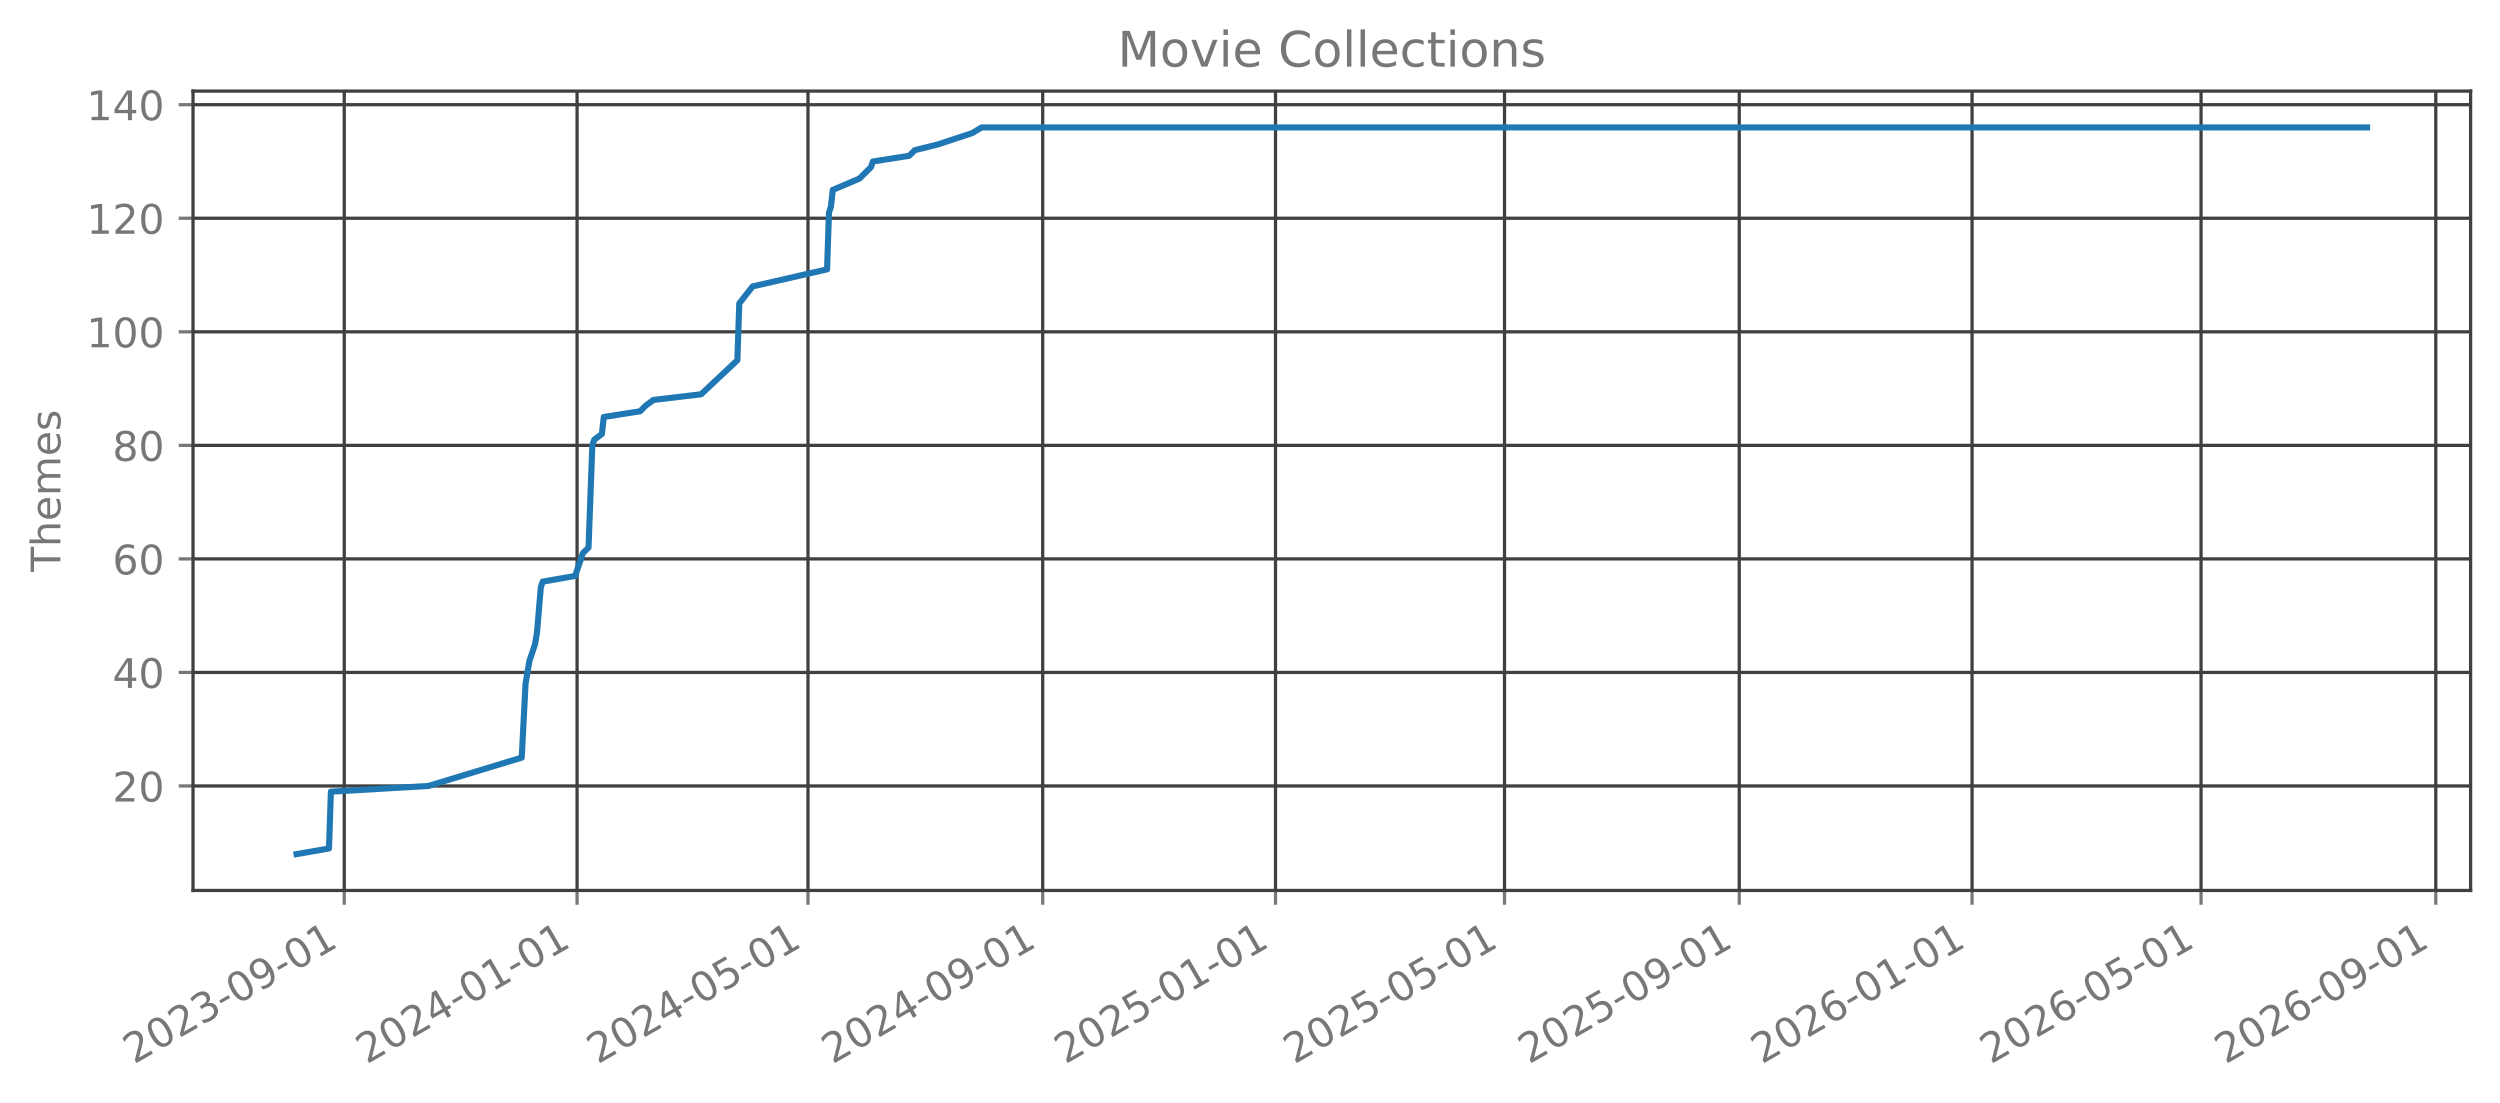
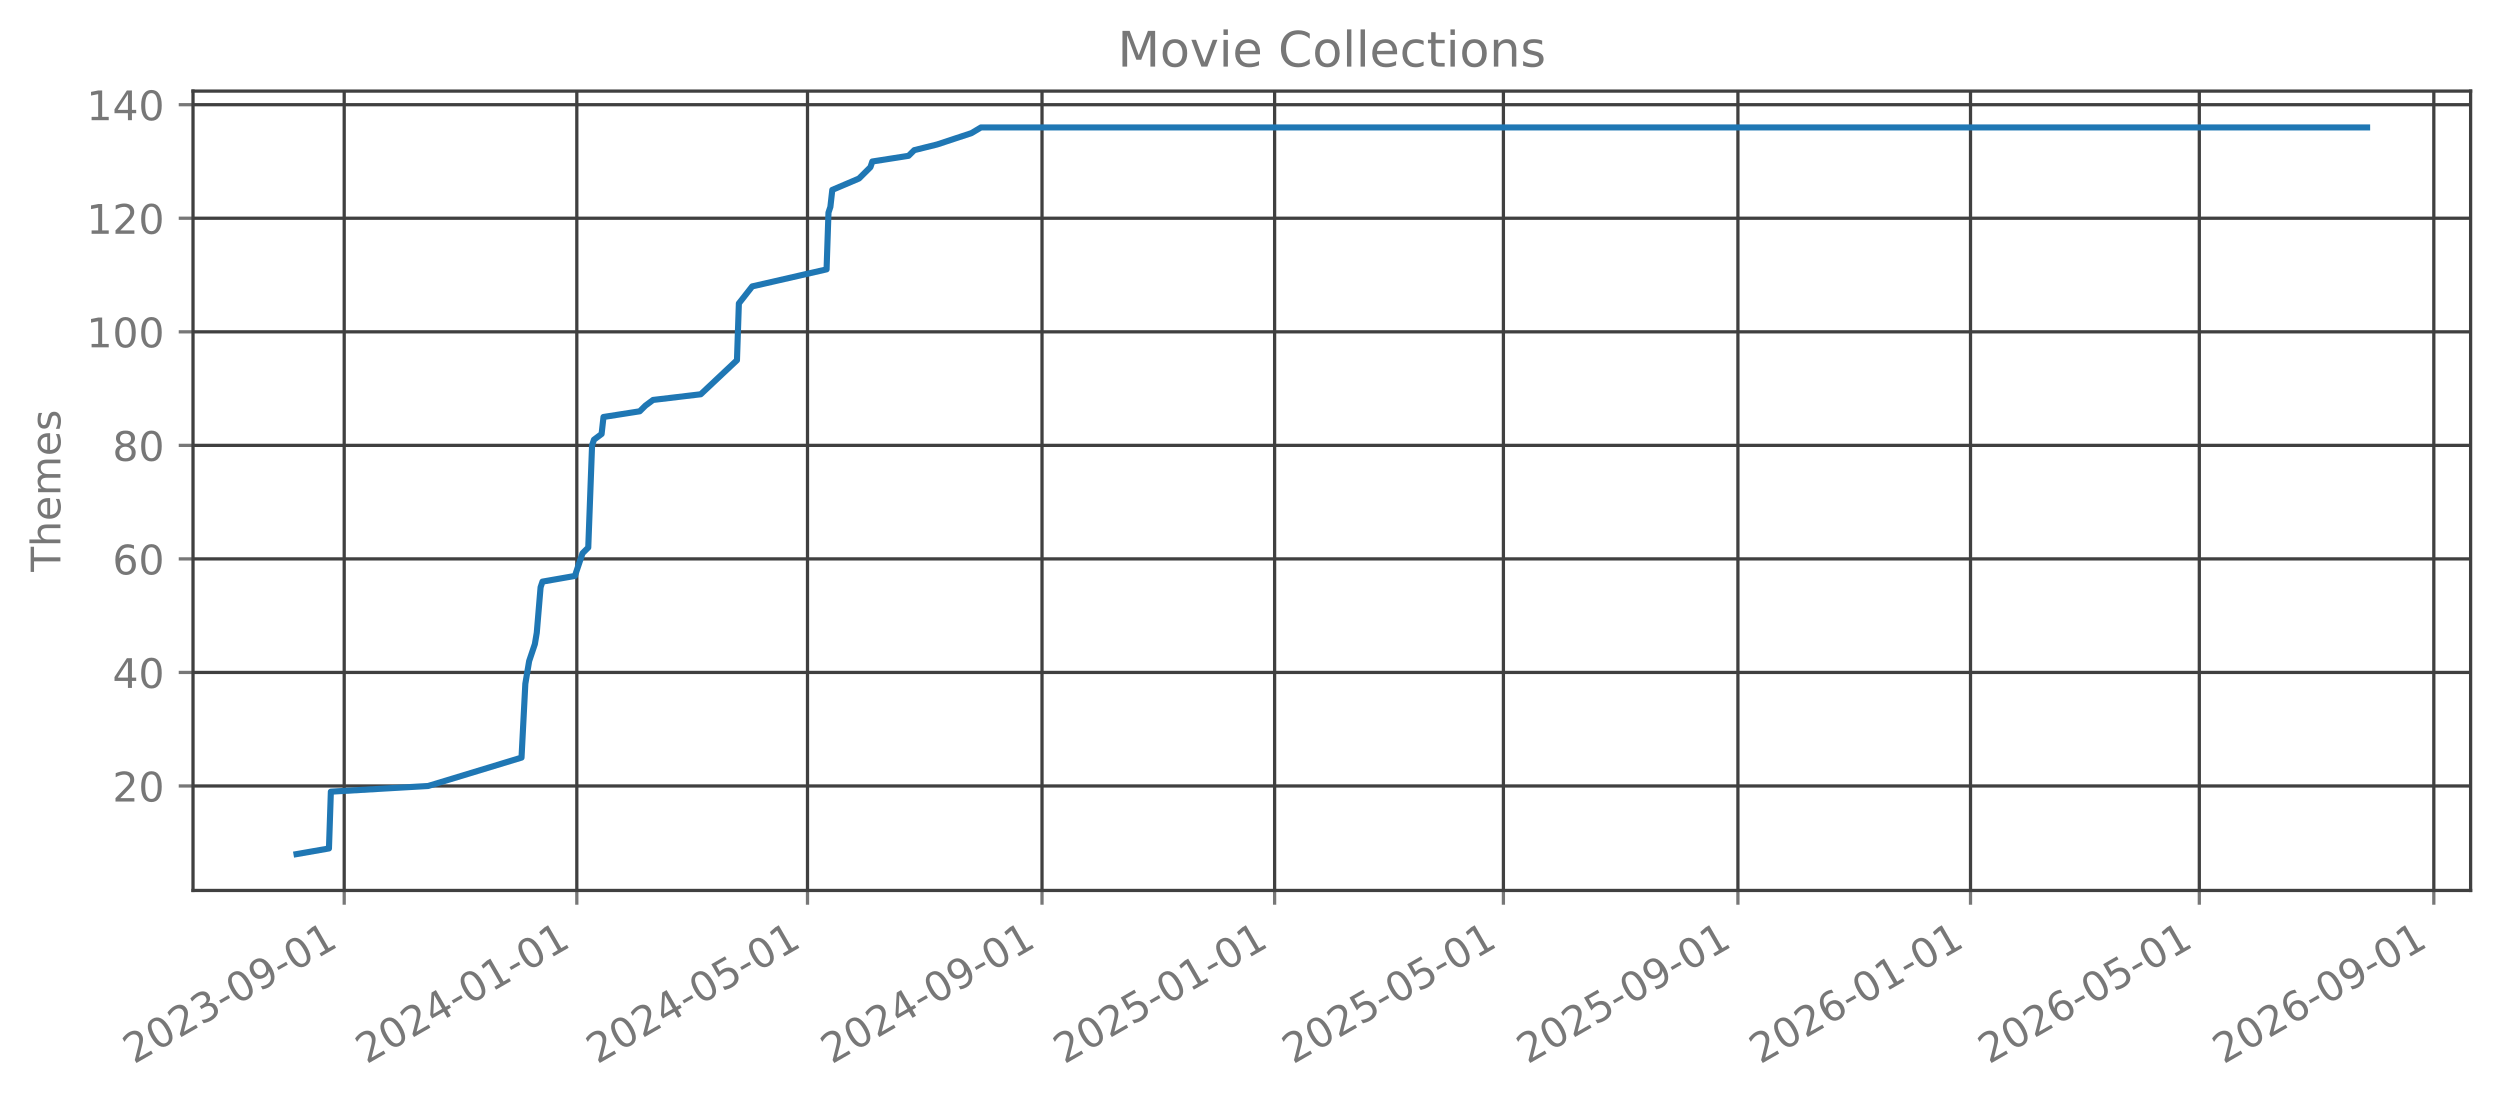
<svg xmlns="http://www.w3.org/2000/svg" xmlns:xlink="http://www.w3.org/1999/xlink" width="612.488pt" height="270.076pt" viewBox="0 0 612.488 270.076" version="1.1">
  <defs>
    <style type="text/css">*{stroke-linejoin: round; stroke-linecap: butt}</style>
  </defs>
  <g id="figure_1">
    <g id="patch_1">
      <path d="M 0 270.076  L 612.488 270.076  L 612.488 -0  L 0 -0  L 0 270.076  z " style="fill: none; opacity: 0" />
    </g>
    <g id="axes_1">
      <g id="patch_2">
        <path d="M 47.288 218.158  L 605.288 218.158  L 605.288 22.318  L 47.288 22.318  L 47.288 218.158  z " style="fill: none; opacity: 0" />
      </g>
      <g id="matplotlib.axis_1">
        <g id="xtick_1">
          <g id="line2d_1">
-             <path d="M 84.34 218.158  L 84.34 22.318  " clip-path="url(#p95add16d52)" style="fill: none; stroke: #404040; stroke-width: 0.8; stroke-linecap: square" />
+             <path d="M 84.329 218.158  L 84.329 22.318  " clip-path="url(#pe91c9119dd)" style="fill: none; stroke: #404040; stroke-width: 0.8; stroke-linecap: square" />
          </g>
          <g id="line2d_2">
            <defs>
-               <path id="mb06cc0785d" d="M 0 0  L 0 3.5  " style="stroke: #777777; stroke-width: 0.8" />
+               <path id="m5082cdda2e" d="M 0 0  L 0 3.5  " style="stroke: #777777; stroke-width: 0.8" />
            </defs>
            <g>
-               <use xlink:href="#mb06cc0785d" x="84.34" y="218.158" style="fill: #777777; stroke: #777777; stroke-width: 0.8" />
+               <use xlink:href="#m5082cdda2e" x="84.329" y="218.158" style="fill: #777777; stroke: #777777; stroke-width: 0.8" />
            </g>
          </g>
          <g id="text_1">
-             <g style="fill: #777777" transform="translate(32.80945 260.7957) rotate(-30) scale(0.1 -0.1)">
+             <g style="fill: #777777" transform="translate(32.79869 260.7957) rotate(-30) scale(0.1 -0.1)">
              <defs>
                <path id="DejaVuSans-15" d="M 1228 531  L 3431 531  L 3431 0  L 469 0  L 469 531  Q 828 903 1448 1529  Q 2069 2156 2228 2338  Q 2531 2678 2651 2914  Q 2772 3150 2772 3378  Q 2772 3750 2511 3984  Q 2250 4219 1831 4219  Q 1534 4219 1204 4116  Q 875 4013 500 3803  L 500 4441  Q 881 4594 1212 4672  Q 1544 4750 1819 4750  Q 2544 4750 2975 4387  Q 3406 4025 3406 3419  Q 3406 3131 3298 2873  Q 3191 2616 2906 2266  Q 2828 2175 2409 1742  Q 1991 1309 1228 531  z " transform="scale(0.015625)" />
                <path id="DejaVuSans-13" d="M 2034 4250  Q 1547 4250 1301 3770  Q 1056 3291 1056 2328  Q 1056 1369 1301 889  Q 1547 409 2034 409  Q 2525 409 2770 889  Q 3016 1369 3016 2328  Q 3016 3291 2770 3770  Q 2525 4250 2034 4250  z M 2034 4750  Q 2819 4750 3233 4129  Q 3647 3509 3647 2328  Q 3647 1150 3233 529  Q 2819 -91 2034 -91  Q 1250 -91 836 529  Q 422 1150 422 2328  Q 422 3509 836 4129  Q 1250 4750 2034 4750  z " transform="scale(0.015625)" />
                <path id="DejaVuSans-16" d="M 2597 2516  Q 3050 2419 3304 2112  Q 3559 1806 3559 1356  Q 3559 666 3084 287  Q 2609 -91 1734 -91  Q 1441 -91 1130 -33  Q 819 25 488 141  L 488 750  Q 750 597 1062 519  Q 1375 441 1716 441  Q 2309 441 2620 675  Q 2931 909 2931 1356  Q 2931 1769 2642 2001  Q 2353 2234 1838 2234  L 1294 2234  L 1294 2753  L 1863 2753  Q 2328 2753 2575 2939  Q 2822 3125 2822 3475  Q 2822 3834 2567 4026  Q 2313 4219 1838 4219  Q 1578 4219 1281 4162  Q 984 4106 628 3988  L 628 4550  Q 988 4650 1302 4700  Q 1616 4750 1894 4750  Q 2613 4750 3031 4423  Q 3450 4097 3450 3541  Q 3450 3153 3228 2886  Q 3006 2619 2597 2516  z " transform="scale(0.015625)" />
                <path id="DejaVuSans-10" d="M 313 2009  L 1997 2009  L 1997 1497  L 313 1497  L 313 2009  z " transform="scale(0.015625)" />
                <path id="DejaVuSans-1c" d="M 703 97  L 703 672  Q 941 559 1184 500  Q 1428 441 1663 441  Q 2288 441 2617 861  Q 2947 1281 2994 2138  Q 2813 1869 2534 1725  Q 2256 1581 1919 1581  Q 1219 1581 811 2004  Q 403 2428 403 3163  Q 403 3881 828 4315  Q 1253 4750 1959 4750  Q 2769 4750 3195 4129  Q 3622 3509 3622 2328  Q 3622 1225 3098 567  Q 2575 -91 1691 -91  Q 1453 -91 1209 -44  Q 966 3 703 97  z M 1959 2075  Q 2384 2075 2632 2365  Q 2881 2656 2881 3163  Q 2881 3666 2632 3958  Q 2384 4250 1959 4250  Q 1534 4250 1286 3958  Q 1038 3666 1038 3163  Q 1038 2656 1286 2365  Q 1534 2075 1959 2075  z " transform="scale(0.015625)" />
                <path id="DejaVuSans-14" d="M 794 531  L 1825 531  L 1825 4091  L 703 3866  L 703 4441  L 1819 4666  L 2450 4666  L 2450 531  L 3481 531  L 3481 0  L 794 0  L 794 531  z " transform="scale(0.015625)" />
              </defs>
              <use xlink:href="#DejaVuSans-15" />
              <use xlink:href="#DejaVuSans-13" transform="translate(63.625 0)" />
              <use xlink:href="#DejaVuSans-15" transform="translate(127.25 0)" />
              <use xlink:href="#DejaVuSans-16" transform="translate(190.875 0)" />
              <use xlink:href="#DejaVuSans-10" transform="translate(254.5 0)" />
              <use xlink:href="#DejaVuSans-13" transform="translate(290.5781 0)" />
              <use xlink:href="#DejaVuSans-1c" transform="translate(354.2031 0)" />
              <use xlink:href="#DejaVuSans-10" transform="translate(417.8281 0)" />
              <use xlink:href="#DejaVuSans-13" transform="translate(453.9062 0)" />
              <use xlink:href="#DejaVuSans-14" transform="translate(517.5312 0)" />
            </g>
          </g>
        </g>
        <g id="xtick_2">
          <g id="line2d_3">
-             <path d="M 141.379 218.158  L 141.379 22.318  " clip-path="url(#p95add16d52)" style="fill: none; stroke: #404040; stroke-width: 0.8; stroke-linecap: square" />
+             <path d="M 141.316 218.158  L 141.316 22.318  " clip-path="url(#pe91c9119dd)" style="fill: none; stroke: #404040; stroke-width: 0.8; stroke-linecap: square" />
          </g>
          <g id="line2d_4">
            <g>
-               <use xlink:href="#mb06cc0785d" x="141.379" y="218.158" style="fill: #777777; stroke: #777777; stroke-width: 0.8" />
+               <use xlink:href="#m5082cdda2e" x="141.316" y="218.158" style="fill: #777777; stroke: #777777; stroke-width: 0.8" />
            </g>
          </g>
          <g id="text_2">
-             <g style="fill: #777777" transform="translate(89.84841 260.7957) rotate(-30) scale(0.1 -0.1)">
+             <g style="fill: #777777" transform="translate(89.78513 260.7957) rotate(-30) scale(0.1 -0.1)">
              <defs>
                <path id="DejaVuSans-17" d="M 2419 4116  L 825 1625  L 2419 1625  L 2419 4116  z M 2253 4666  L 3047 4666  L 3047 1625  L 3713 1625  L 3713 1100  L 3047 1100  L 3047 0  L 2419 0  L 2419 1100  L 313 1100  L 313 1709  L 2253 4666  z " transform="scale(0.015625)" />
              </defs>
              <use xlink:href="#DejaVuSans-15" />
              <use xlink:href="#DejaVuSans-13" transform="translate(63.625 0)" />
              <use xlink:href="#DejaVuSans-15" transform="translate(127.25 0)" />
              <use xlink:href="#DejaVuSans-17" transform="translate(190.875 0)" />
              <use xlink:href="#DejaVuSans-10" transform="translate(254.5 0)" />
              <use xlink:href="#DejaVuSans-13" transform="translate(290.5781 0)" />
              <use xlink:href="#DejaVuSans-14" transform="translate(354.2031 0)" />
              <use xlink:href="#DejaVuSans-10" transform="translate(417.8281 0)" />
              <use xlink:href="#DejaVuSans-13" transform="translate(453.9062 0)" />
              <use xlink:href="#DejaVuSans-14" transform="translate(517.5312 0)" />
            </g>
          </g>
        </g>
        <g id="xtick_3">
          <g id="line2d_5">
-             <path d="M 197.951 218.158  L 197.951 22.318  " clip-path="url(#p95add16d52)" style="fill: none; stroke: #404040; stroke-width: 0.8; stroke-linecap: square" />
+             <path d="M 197.835 218.158  L 197.835 22.318  " clip-path="url(#pe91c9119dd)" style="fill: none; stroke: #404040; stroke-width: 0.8; stroke-linecap: square" />
          </g>
          <g id="line2d_6">
            <g>
-               <use xlink:href="#mb06cc0785d" x="197.951" y="218.158" style="fill: #777777; stroke: #777777; stroke-width: 0.8" />
+               <use xlink:href="#m5082cdda2e" x="197.835" y="218.158" style="fill: #777777; stroke: #777777; stroke-width: 0.8" />
            </g>
          </g>
          <g id="text_3">
-             <g style="fill: #777777" transform="translate(146.4198 260.7957) rotate(-30) scale(0.1 -0.1)">
+             <g style="fill: #777777" transform="translate(146.3045 260.7957) rotate(-30) scale(0.1 -0.1)">
              <defs>
                <path id="DejaVuSans-18" d="M 691 4666  L 3169 4666  L 3169 4134  L 1269 4134  L 1269 2991  Q 1406 3038 1543 3061  Q 1681 3084 1819 3084  Q 2600 3084 3056 2656  Q 3513 2228 3513 1497  Q 3513 744 3044 326  Q 2575 -91 1722 -91  Q 1428 -91 1123 -41  Q 819 9 494 109  L 494 744  Q 775 591 1075 516  Q 1375 441 1709 441  Q 2250 441 2565 725  Q 2881 1009 2881 1497  Q 2881 1984 2565 2268  Q 2250 2553 1709 2553  Q 1456 2553 1204 2497  Q 953 2441 691 2322  L 691 4666  z " transform="scale(0.015625)" />
              </defs>
              <use xlink:href="#DejaVuSans-15" />
              <use xlink:href="#DejaVuSans-13" transform="translate(63.625 0)" />
              <use xlink:href="#DejaVuSans-15" transform="translate(127.25 0)" />
              <use xlink:href="#DejaVuSans-17" transform="translate(190.875 0)" />
              <use xlink:href="#DejaVuSans-10" transform="translate(254.5 0)" />
              <use xlink:href="#DejaVuSans-13" transform="translate(290.5781 0)" />
              <use xlink:href="#DejaVuSans-18" transform="translate(354.2031 0)" />
              <use xlink:href="#DejaVuSans-10" transform="translate(417.8281 0)" />
              <use xlink:href="#DejaVuSans-13" transform="translate(453.9062 0)" />
              <use xlink:href="#DejaVuSans-14" transform="translate(517.5312 0)" />
            </g>
          </g>
        </g>
        <g id="xtick_4">
          <g id="line2d_7">
-             <path d="M 255.457 218.158  L 255.457 22.318  " clip-path="url(#p95add16d52)" style="fill: none; stroke: #404040; stroke-width: 0.8; stroke-linecap: square" />
+             <path d="M 255.289 218.158  L 255.289 22.318  " clip-path="url(#pe91c9119dd)" style="fill: none; stroke: #404040; stroke-width: 0.8; stroke-linecap: square" />
          </g>
          <g id="line2d_8">
            <g>
-               <use xlink:href="#mb06cc0785d" x="255.457" y="218.158" style="fill: #777777; stroke: #777777; stroke-width: 0.8" />
+               <use xlink:href="#m5082cdda2e" x="255.289" y="218.158" style="fill: #777777; stroke: #777777; stroke-width: 0.8" />
            </g>
          </g>
          <g id="text_4">
-             <g style="fill: #777777" transform="translate(203.9263 260.7957) rotate(-30) scale(0.1 -0.1)">
+             <g style="fill: #777777" transform="translate(203.758 260.7957) rotate(-30) scale(0.1 -0.1)">
              <use xlink:href="#DejaVuSans-15" />
              <use xlink:href="#DejaVuSans-13" transform="translate(63.625 0)" />
              <use xlink:href="#DejaVuSans-15" transform="translate(127.25 0)" />
              <use xlink:href="#DejaVuSans-17" transform="translate(190.875 0)" />
              <use xlink:href="#DejaVuSans-10" transform="translate(254.5 0)" />
              <use xlink:href="#DejaVuSans-13" transform="translate(290.5781 0)" />
              <use xlink:href="#DejaVuSans-1c" transform="translate(354.2031 0)" />
              <use xlink:href="#DejaVuSans-10" transform="translate(417.8281 0)" />
              <use xlink:href="#DejaVuSans-13" transform="translate(453.9062 0)" />
              <use xlink:href="#DejaVuSans-14" transform="translate(517.5312 0)" />
            </g>
          </g>
        </g>
        <g id="xtick_5">
          <g id="line2d_9">
-             <path d="M 312.496 218.158  L 312.496 22.318  " clip-path="url(#p95add16d52)" style="fill: none; stroke: #404040; stroke-width: 0.8; stroke-linecap: square" />
+             <path d="M 312.275 218.158  L 312.275 22.318  " clip-path="url(#pe91c9119dd)" style="fill: none; stroke: #404040; stroke-width: 0.8; stroke-linecap: square" />
          </g>
          <g id="line2d_10">
            <g>
-               <use xlink:href="#mb06cc0785d" x="312.496" y="218.158" style="fill: #777777; stroke: #777777; stroke-width: 0.8" />
+               <use xlink:href="#m5082cdda2e" x="312.275" y="218.158" style="fill: #777777; stroke: #777777; stroke-width: 0.8" />
            </g>
          </g>
          <g id="text_5">
-             <g style="fill: #777777" transform="translate(260.9653 260.7957) rotate(-30) scale(0.1 -0.1)">
+             <g style="fill: #777777" transform="translate(260.7444 260.7957) rotate(-30) scale(0.1 -0.1)">
              <use xlink:href="#DejaVuSans-15" />
              <use xlink:href="#DejaVuSans-13" transform="translate(63.625 0)" />
              <use xlink:href="#DejaVuSans-15" transform="translate(127.25 0)" />
              <use xlink:href="#DejaVuSans-18" transform="translate(190.875 0)" />
              <use xlink:href="#DejaVuSans-10" transform="translate(254.5 0)" />
              <use xlink:href="#DejaVuSans-13" transform="translate(290.5781 0)" />
              <use xlink:href="#DejaVuSans-14" transform="translate(354.2031 0)" />
              <use xlink:href="#DejaVuSans-10" transform="translate(417.8281 0)" />
              <use xlink:href="#DejaVuSans-13" transform="translate(453.9062 0)" />
              <use xlink:href="#DejaVuSans-14" transform="translate(517.5312 0)" />
            </g>
          </g>
        </g>
        <g id="xtick_6">
          <g id="line2d_11">
-             <path d="M 368.6 218.158  L 368.6 22.318  " clip-path="url(#p95add16d52)" style="fill: none; stroke: #404040; stroke-width: 0.8; stroke-linecap: square" />
+             <path d="M 368.327 218.158  L 368.327 22.318  " clip-path="url(#pe91c9119dd)" style="fill: none; stroke: #404040; stroke-width: 0.8; stroke-linecap: square" />
          </g>
          <g id="line2d_12">
            <g>
-               <use xlink:href="#mb06cc0785d" x="368.6" y="218.158" style="fill: #777777; stroke: #777777; stroke-width: 0.8" />
+               <use xlink:href="#m5082cdda2e" x="368.327" y="218.158" style="fill: #777777; stroke: #777777; stroke-width: 0.8" />
            </g>
          </g>
          <g id="text_6">
-             <g style="fill: #777777" transform="translate(317.0692 260.7957) rotate(-30) scale(0.1 -0.1)">
+             <g style="fill: #777777" transform="translate(316.7967 260.7957) rotate(-30) scale(0.1 -0.1)">
              <use xlink:href="#DejaVuSans-15" />
              <use xlink:href="#DejaVuSans-13" transform="translate(63.625 0)" />
              <use xlink:href="#DejaVuSans-15" transform="translate(127.25 0)" />
              <use xlink:href="#DejaVuSans-18" transform="translate(190.875 0)" />
              <use xlink:href="#DejaVuSans-10" transform="translate(254.5 0)" />
              <use xlink:href="#DejaVuSans-13" transform="translate(290.5781 0)" />
              <use xlink:href="#DejaVuSans-18" transform="translate(354.2031 0)" />
              <use xlink:href="#DejaVuSans-10" transform="translate(417.8281 0)" />
              <use xlink:href="#DejaVuSans-13" transform="translate(453.9062 0)" />
              <use xlink:href="#DejaVuSans-14" transform="translate(517.5312 0)" />
            </g>
          </g>
        </g>
        <g id="xtick_7">
          <g id="line2d_13">
-             <path d="M 426.106 218.158  L 426.106 22.318  " clip-path="url(#p95add16d52)" style="fill: none; stroke: #404040; stroke-width: 0.8; stroke-linecap: square" />
+             <path d="M 425.781 218.158  L 425.781 22.318  " clip-path="url(#pe91c9119dd)" style="fill: none; stroke: #404040; stroke-width: 0.8; stroke-linecap: square" />
          </g>
          <g id="line2d_14">
            <g>
-               <use xlink:href="#mb06cc0785d" x="426.106" y="218.158" style="fill: #777777; stroke: #777777; stroke-width: 0.8" />
+               <use xlink:href="#m5082cdda2e" x="425.781" y="218.158" style="fill: #777777; stroke: #777777; stroke-width: 0.8" />
            </g>
          </g>
          <g id="text_7">
-             <g style="fill: #777777" transform="translate(374.5757 260.7957) rotate(-30) scale(0.1 -0.1)">
+             <g style="fill: #777777" transform="translate(374.2502 260.7957) rotate(-30) scale(0.1 -0.1)">
              <use xlink:href="#DejaVuSans-15" />
              <use xlink:href="#DejaVuSans-13" transform="translate(63.625 0)" />
              <use xlink:href="#DejaVuSans-15" transform="translate(127.25 0)" />
              <use xlink:href="#DejaVuSans-18" transform="translate(190.875 0)" />
              <use xlink:href="#DejaVuSans-10" transform="translate(254.5 0)" />
              <use xlink:href="#DejaVuSans-13" transform="translate(290.5781 0)" />
              <use xlink:href="#DejaVuSans-1c" transform="translate(354.2031 0)" />
              <use xlink:href="#DejaVuSans-10" transform="translate(417.8281 0)" />
              <use xlink:href="#DejaVuSans-13" transform="translate(453.9062 0)" />
              <use xlink:href="#DejaVuSans-14" transform="translate(517.5312 0)" />
            </g>
          </g>
        </g>
        <g id="xtick_8">
          <g id="line2d_15">
-             <path d="M 483.145 218.158  L 483.145 22.318  " clip-path="url(#p95add16d52)" style="fill: none; stroke: #404040; stroke-width: 0.8; stroke-linecap: square" />
+             <path d="M 482.767 218.158  L 482.767 22.318  " clip-path="url(#pe91c9119dd)" style="fill: none; stroke: #404040; stroke-width: 0.8; stroke-linecap: square" />
          </g>
          <g id="line2d_16">
            <g>
-               <use xlink:href="#mb06cc0785d" x="483.145" y="218.158" style="fill: #777777; stroke: #777777; stroke-width: 0.8" />
+               <use xlink:href="#m5082cdda2e" x="482.767" y="218.158" style="fill: #777777; stroke: #777777; stroke-width: 0.8" />
            </g>
          </g>
          <g id="text_8">
-             <g style="fill: #777777" transform="translate(431.6146 260.7957) rotate(-30) scale(0.1 -0.1)">
+             <g style="fill: #777777" transform="translate(431.2367 260.7957) rotate(-30) scale(0.1 -0.1)">
              <defs>
                <path id="DejaVuSans-19" d="M 2113 2584  Q 1688 2584 1439 2293  Q 1191 2003 1191 1497  Q 1191 994 1439 701  Q 1688 409 2113 409  Q 2538 409 2786 701  Q 3034 994 3034 1497  Q 3034 2003 2786 2293  Q 2538 2584 2113 2584  z M 3366 4563  L 3366 3988  Q 3128 4100 2886 4159  Q 2644 4219 2406 4219  Q 1781 4219 1451 3797  Q 1122 3375 1075 2522  Q 1259 2794 1537 2939  Q 1816 3084 2150 3084  Q 2853 3084 3261 2657  Q 3669 2231 3669 1497  Q 3669 778 3244 343  Q 2819 -91 2113 -91  Q 1303 -91 875 529  Q 447 1150 447 2328  Q 447 3434 972 4092  Q 1497 4750 2381 4750  Q 2619 4750 2861 4703  Q 3103 4656 3366 4563  z " transform="scale(0.015625)" />
              </defs>
              <use xlink:href="#DejaVuSans-15" />
              <use xlink:href="#DejaVuSans-13" transform="translate(63.625 0)" />
              <use xlink:href="#DejaVuSans-15" transform="translate(127.25 0)" />
              <use xlink:href="#DejaVuSans-19" transform="translate(190.875 0)" />
              <use xlink:href="#DejaVuSans-10" transform="translate(254.5 0)" />
              <use xlink:href="#DejaVuSans-13" transform="translate(290.5781 0)" />
              <use xlink:href="#DejaVuSans-14" transform="translate(354.2031 0)" />
              <use xlink:href="#DejaVuSans-10" transform="translate(417.8281 0)" />
              <use xlink:href="#DejaVuSans-13" transform="translate(453.9062 0)" />
              <use xlink:href="#DejaVuSans-14" transform="translate(517.5312 0)" />
            </g>
          </g>
        </g>
        <g id="xtick_9">
          <g id="line2d_17">
-             <path d="M 539.249 218.158  L 539.249 22.318  " clip-path="url(#p95add16d52)" style="fill: none; stroke: #404040; stroke-width: 0.8; stroke-linecap: square" />
+             <path d="M 538.82 218.158  L 538.82 22.318  " clip-path="url(#pe91c9119dd)" style="fill: none; stroke: #404040; stroke-width: 0.8; stroke-linecap: square" />
          </g>
          <g id="line2d_18">
            <g>
-               <use xlink:href="#mb06cc0785d" x="539.249" y="218.158" style="fill: #777777; stroke: #777777; stroke-width: 0.8" />
+               <use xlink:href="#m5082cdda2e" x="538.82" y="218.158" style="fill: #777777; stroke: #777777; stroke-width: 0.8" />
            </g>
          </g>
          <g id="text_9">
-             <g style="fill: #777777" transform="translate(487.7185 260.7957) rotate(-30) scale(0.1 -0.1)">
+             <g style="fill: #777777" transform="translate(487.2889 260.7957) rotate(-30) scale(0.1 -0.1)">
              <use xlink:href="#DejaVuSans-15" />
              <use xlink:href="#DejaVuSans-13" transform="translate(63.625 0)" />
              <use xlink:href="#DejaVuSans-15" transform="translate(127.25 0)" />
              <use xlink:href="#DejaVuSans-19" transform="translate(190.875 0)" />
              <use xlink:href="#DejaVuSans-10" transform="translate(254.5 0)" />
              <use xlink:href="#DejaVuSans-13" transform="translate(290.5781 0)" />
              <use xlink:href="#DejaVuSans-18" transform="translate(354.2031 0)" />
              <use xlink:href="#DejaVuSans-10" transform="translate(417.8281 0)" />
              <use xlink:href="#DejaVuSans-13" transform="translate(453.9062 0)" />
              <use xlink:href="#DejaVuSans-14" transform="translate(517.5312 0)" />
            </g>
          </g>
        </g>
        <g id="xtick_10">
          <g id="line2d_19">
-             <path d="M 596.756 218.158  L 596.756 22.318  " clip-path="url(#p95add16d52)" style="fill: none; stroke: #404040; stroke-width: 0.8; stroke-linecap: square" />
+             <path d="M 596.273 218.158  L 596.273 22.318  " clip-path="url(#pe91c9119dd)" style="fill: none; stroke: #404040; stroke-width: 0.8; stroke-linecap: square" />
          </g>
          <g id="line2d_20">
            <g>
-               <use xlink:href="#mb06cc0785d" x="596.756" y="218.158" style="fill: #777777; stroke: #777777; stroke-width: 0.8" />
+               <use xlink:href="#m5082cdda2e" x="596.273" y="218.158" style="fill: #777777; stroke: #777777; stroke-width: 0.8" />
            </g>
          </g>
          <g id="text_10">
-             <g style="fill: #777777" transform="translate(545.225 260.7957) rotate(-30) scale(0.1 -0.1)">
+             <g style="fill: #777777" transform="translate(544.7424 260.7957) rotate(-30) scale(0.1 -0.1)">
              <use xlink:href="#DejaVuSans-15" />
              <use xlink:href="#DejaVuSans-13" transform="translate(63.625 0)" />
              <use xlink:href="#DejaVuSans-15" transform="translate(127.25 0)" />
              <use xlink:href="#DejaVuSans-19" transform="translate(190.875 0)" />
              <use xlink:href="#DejaVuSans-10" transform="translate(254.5 0)" />
              <use xlink:href="#DejaVuSans-13" transform="translate(290.5781 0)" />
              <use xlink:href="#DejaVuSans-1c" transform="translate(354.2031 0)" />
              <use xlink:href="#DejaVuSans-10" transform="translate(417.8281 0)" />
              <use xlink:href="#DejaVuSans-13" transform="translate(453.9062 0)" />
              <use xlink:href="#DejaVuSans-14" transform="translate(517.5312 0)" />
            </g>
          </g>
        </g>
      </g>
      <g id="matplotlib.axis_2">
        <g id="ytick_1">
          <g id="line2d_21">
-             <path d="M 47.288 192.565  L 605.288 192.565  " clip-path="url(#p95add16d52)" style="fill: none; stroke: #404040; stroke-width: 0.8; stroke-linecap: square" />
+             <path d="M 47.288 192.565  L 605.288 192.565  " clip-path="url(#pe91c9119dd)" style="fill: none; stroke: #404040; stroke-width: 0.8; stroke-linecap: square" />
          </g>
          <g id="line2d_22">
            <defs>
-               <path id="mb1ed86e7d1" d="M 0 0  L -3.5 0  " style="stroke: #777777; stroke-width: 0.8" />
+               <path id="m03280e4ab5" d="M 0 0  L -3.5 0  " style="stroke: #777777; stroke-width: 0.8" />
            </defs>
            <g>
-               <use xlink:href="#mb1ed86e7d1" x="47.288" y="192.565" style="fill: #777777; stroke: #777777; stroke-width: 0.8" />
+               <use xlink:href="#m03280e4ab5" x="47.288" y="192.565" style="fill: #777777; stroke: #777777; stroke-width: 0.8" />
            </g>
          </g>
          <g id="text_11">
            <g style="fill: #777777" transform="translate(27.56328 196.3642) scale(0.1 -0.1)">
              <use xlink:href="#DejaVuSans-15" />
              <use xlink:href="#DejaVuSans-13" transform="translate(63.625 0)" />
            </g>
          </g>
        </g>
        <g id="ytick_2">
          <g id="line2d_23">
-             <path d="M 47.288 164.747  L 605.288 164.747  " clip-path="url(#p95add16d52)" style="fill: none; stroke: #404040; stroke-width: 0.8; stroke-linecap: square" />
+             <path d="M 47.288 164.747  L 605.288 164.747  " clip-path="url(#pe91c9119dd)" style="fill: none; stroke: #404040; stroke-width: 0.8; stroke-linecap: square" />
          </g>
          <g id="line2d_24">
            <g>
-               <use xlink:href="#mb1ed86e7d1" x="47.288" y="164.747" style="fill: #777777; stroke: #777777; stroke-width: 0.8" />
+               <use xlink:href="#m03280e4ab5" x="47.288" y="164.747" style="fill: #777777; stroke: #777777; stroke-width: 0.8" />
            </g>
          </g>
          <g id="text_12">
            <g style="fill: #777777" transform="translate(27.56328 168.546) scale(0.1 -0.1)">
              <use xlink:href="#DejaVuSans-17" />
              <use xlink:href="#DejaVuSans-13" transform="translate(63.625 0)" />
            </g>
          </g>
        </g>
        <g id="ytick_3">
          <g id="line2d_25">
-             <path d="M 47.288 136.929  L 605.288 136.929  " clip-path="url(#p95add16d52)" style="fill: none; stroke: #404040; stroke-width: 0.8; stroke-linecap: square" />
+             <path d="M 47.288 136.929  L 605.288 136.929  " clip-path="url(#pe91c9119dd)" style="fill: none; stroke: #404040; stroke-width: 0.8; stroke-linecap: square" />
          </g>
          <g id="line2d_26">
            <g>
-               <use xlink:href="#mb1ed86e7d1" x="47.288" y="136.929" style="fill: #777777; stroke: #777777; stroke-width: 0.8" />
+               <use xlink:href="#m03280e4ab5" x="47.288" y="136.929" style="fill: #777777; stroke: #777777; stroke-width: 0.8" />
            </g>
          </g>
          <g id="text_13">
            <g style="fill: #777777" transform="translate(27.56328 140.7279) scale(0.1 -0.1)">
              <use xlink:href="#DejaVuSans-19" />
              <use xlink:href="#DejaVuSans-13" transform="translate(63.625 0)" />
            </g>
          </g>
        </g>
        <g id="ytick_4">
          <g id="line2d_27">
-             <path d="M 47.288 109.111  L 605.288 109.111  " clip-path="url(#p95add16d52)" style="fill: none; stroke: #404040; stroke-width: 0.8; stroke-linecap: square" />
+             <path d="M 47.288 109.111  L 605.288 109.111  " clip-path="url(#pe91c9119dd)" style="fill: none; stroke: #404040; stroke-width: 0.8; stroke-linecap: square" />
          </g>
          <g id="line2d_28">
            <g>
-               <use xlink:href="#mb1ed86e7d1" x="47.288" y="109.111" style="fill: #777777; stroke: #777777; stroke-width: 0.8" />
+               <use xlink:href="#m03280e4ab5" x="47.288" y="109.111" style="fill: #777777; stroke: #777777; stroke-width: 0.8" />
            </g>
          </g>
          <g id="text_14">
            <g style="fill: #777777" transform="translate(27.56328 112.9097) scale(0.1 -0.1)">
              <defs>
                <path id="DejaVuSans-1b" d="M 2034 2216  Q 1584 2216 1326 1975  Q 1069 1734 1069 1313  Q 1069 891 1326 650  Q 1584 409 2034 409  Q 2484 409 2743 651  Q 3003 894 3003 1313  Q 3003 1734 2745 1975  Q 2488 2216 2034 2216  z M 1403 2484  Q 997 2584 770 2862  Q 544 3141 544 3541  Q 544 4100 942 4425  Q 1341 4750 2034 4750  Q 2731 4750 3128 4425  Q 3525 4100 3525 3541  Q 3525 3141 3298 2862  Q 3072 2584 2669 2484  Q 3125 2378 3379 2068  Q 3634 1759 3634 1313  Q 3634 634 3220 271  Q 2806 -91 2034 -91  Q 1263 -91 848 271  Q 434 634 434 1313  Q 434 1759 690 2068  Q 947 2378 1403 2484  z M 1172 3481  Q 1172 3119 1398 2916  Q 1625 2713 2034 2713  Q 2441 2713 2670 2916  Q 2900 3119 2900 3481  Q 2900 3844 2670 4047  Q 2441 4250 2034 4250  Q 1625 4250 1398 4047  Q 1172 3844 1172 3481  z " transform="scale(0.015625)" />
              </defs>
              <use xlink:href="#DejaVuSans-1b" />
              <use xlink:href="#DejaVuSans-13" transform="translate(63.625 0)" />
            </g>
          </g>
        </g>
        <g id="ytick_5">
          <g id="line2d_29">
-             <path d="M 47.288 81.293  L 605.288 81.293  " clip-path="url(#p95add16d52)" style="fill: none; stroke: #404040; stroke-width: 0.8; stroke-linecap: square" />
+             <path d="M 47.288 81.293  L 605.288 81.293  " clip-path="url(#pe91c9119dd)" style="fill: none; stroke: #404040; stroke-width: 0.8; stroke-linecap: square" />
          </g>
          <g id="line2d_30">
            <g>
-               <use xlink:href="#mb1ed86e7d1" x="47.288" y="81.293" style="fill: #777777; stroke: #777777; stroke-width: 0.8" />
+               <use xlink:href="#m03280e4ab5" x="47.288" y="81.293" style="fill: #777777; stroke: #777777; stroke-width: 0.8" />
            </g>
          </g>
          <g id="text_15">
            <g style="fill: #777777" transform="translate(21.20078 85.0915) scale(0.1 -0.1)">
              <use xlink:href="#DejaVuSans-14" />
              <use xlink:href="#DejaVuSans-13" transform="translate(63.625 0)" />
              <use xlink:href="#DejaVuSans-13" transform="translate(127.25 0)" />
            </g>
          </g>
        </g>
        <g id="ytick_6">
          <g id="line2d_31">
-             <path d="M 47.288 53.474  L 605.288 53.474  " clip-path="url(#p95add16d52)" style="fill: none; stroke: #404040; stroke-width: 0.8; stroke-linecap: square" />
+             <path d="M 47.288 53.474  L 605.288 53.474  " clip-path="url(#pe91c9119dd)" style="fill: none; stroke: #404040; stroke-width: 0.8; stroke-linecap: square" />
          </g>
          <g id="line2d_32">
            <g>
-               <use xlink:href="#mb1ed86e7d1" x="47.288" y="53.474" style="fill: #777777; stroke: #777777; stroke-width: 0.8" />
+               <use xlink:href="#m03280e4ab5" x="47.288" y="53.474" style="fill: #777777; stroke: #777777; stroke-width: 0.8" />
            </g>
          </g>
          <g id="text_16">
            <g style="fill: #777777" transform="translate(21.20078 57.27332) scale(0.1 -0.1)">
              <use xlink:href="#DejaVuSans-14" />
              <use xlink:href="#DejaVuSans-15" transform="translate(63.625 0)" />
              <use xlink:href="#DejaVuSans-13" transform="translate(127.25 0)" />
            </g>
          </g>
        </g>
        <g id="ytick_7">
          <g id="line2d_33">
-             <path d="M 47.288 25.656  L 605.288 25.656  " clip-path="url(#p95add16d52)" style="fill: none; stroke: #404040; stroke-width: 0.8; stroke-linecap: square" />
+             <path d="M 47.288 25.656  L 605.288 25.656  " clip-path="url(#pe91c9119dd)" style="fill: none; stroke: #404040; stroke-width: 0.8; stroke-linecap: square" />
          </g>
          <g id="line2d_34">
            <g>
-               <use xlink:href="#mb1ed86e7d1" x="47.288" y="25.656" style="fill: #777777; stroke: #777777; stroke-width: 0.8" />
+               <use xlink:href="#m03280e4ab5" x="47.288" y="25.656" style="fill: #777777; stroke: #777777; stroke-width: 0.8" />
            </g>
          </g>
          <g id="text_17">
            <g style="fill: #777777" transform="translate(21.20078 29.45513) scale(0.1 -0.1)">
              <use xlink:href="#DejaVuSans-14" />
              <use xlink:href="#DejaVuSans-17" transform="translate(63.625 0)" />
              <use xlink:href="#DejaVuSans-13" transform="translate(127.25 0)" />
            </g>
          </g>
        </g>
        <g id="text_18">
          <g style="fill: #777777" transform="translate(14.79844 140.0889) rotate(-90) scale(0.1 -0.1)">
            <defs>
              <path id="DejaVuSans-37" d="M -19 4666  L 3928 4666  L 3928 4134  L 2272 4134  L 2272 0  L 1638 0  L 1638 4134  L -19 4134  L -19 4666  z " transform="scale(0.015625)" />
              <path id="DejaVuSans-4b" d="M 3513 2113  L 3513 0  L 2938 0  L 2938 2094  Q 2938 2591 2744 2837  Q 2550 3084 2163 3084  Q 1697 3084 1428 2787  Q 1159 2491 1159 1978  L 1159 0  L 581 0  L 581 4863  L 1159 4863  L 1159 2956  Q 1366 3272 1645 3428  Q 1925 3584 2291 3584  Q 2894 3584 3203 3211  Q 3513 2838 3513 2113  z " transform="scale(0.015625)" />
              <path id="DejaVuSans-48" d="M 3597 1894  L 3597 1613  L 953 1613  Q 991 1019 1311 708  Q 1631 397 2203 397  Q 2534 397 2845 478  Q 3156 559 3463 722  L 3463 178  Q 3153 47 2828 -22  Q 2503 -91 2169 -91  Q 1331 -91 842 396  Q 353 884 353 1716  Q 353 2575 817 3079  Q 1281 3584 2069 3584  Q 2775 3584 3186 3129  Q 3597 2675 3597 1894  z M 3022 2063  Q 3016 2534 2758 2815  Q 2500 3097 2075 3097  Q 1594 3097 1305 2825  Q 1016 2553 972 2059  L 3022 2063  z " transform="scale(0.015625)" />
              <path id="DejaVuSans-50" d="M 3328 2828  Q 3544 3216 3844 3400  Q 4144 3584 4550 3584  Q 5097 3584 5394 3201  Q 5691 2819 5691 2113  L 5691 0  L 5113 0  L 5113 2094  Q 5113 2597 4934 2840  Q 4756 3084 4391 3084  Q 3944 3084 3684 2787  Q 3425 2491 3425 1978  L 3425 0  L 2847 0  L 2847 2094  Q 2847 2600 2669 2842  Q 2491 3084 2119 3084  Q 1678 3084 1418 2786  Q 1159 2488 1159 1978  L 1159 0  L 581 0  L 581 3500  L 1159 3500  L 1159 2956  Q 1356 3278 1631 3431  Q 1906 3584 2284 3584  Q 2666 3584 2933 3390  Q 3200 3197 3328 2828  z " transform="scale(0.015625)" />
              <path id="DejaVuSans-56" d="M 2834 3397  L 2834 2853  Q 2591 2978 2328 3040  Q 2066 3103 1784 3103  Q 1356 3103 1142 2972  Q 928 2841 928 2578  Q 928 2378 1081 2264  Q 1234 2150 1697 2047  L 1894 2003  Q 2506 1872 2764 1633  Q 3022 1394 3022 966  Q 3022 478 2636 193  Q 2250 -91 1575 -91  Q 1294 -91 989 -36  Q 684 19 347 128  L 347 722  Q 666 556 975 473  Q 1284 391 1588 391  Q 1994 391 2212 530  Q 2431 669 2431 922  Q 2431 1156 2273 1281  Q 2116 1406 1581 1522  L 1381 1569  Q 847 1681 609 1914  Q 372 2147 372 2553  Q 372 3047 722 3315  Q 1072 3584 1716 3584  Q 2034 3584 2315 3537  Q 2597 3491 2834 3397  z " transform="scale(0.015625)" />
            </defs>
            <use xlink:href="#DejaVuSans-37" />
            <use xlink:href="#DejaVuSans-4b" transform="translate(61.07812 0)" />
            <use xlink:href="#DejaVuSans-48" transform="translate(124.4531 0)" />
            <use xlink:href="#DejaVuSans-50" transform="translate(185.9844 0)" />
            <use xlink:href="#DejaVuSans-48" transform="translate(283.3906 0)" />
            <use xlink:href="#DejaVuSans-56" transform="translate(344.9219 0)" />
          </g>
        </g>
      </g>
      <g id="line2d_35">
-         <path d="M 72.652 209.256  L 80.6 207.865  L 81.068 193.956  L 104.912 192.565  L 127.821 185.611  L 128.756 167.529  L 129.691 161.965  L 130.626 159.184  L 131.093 157.793  L 131.561 155.011  L 132.496 143.884  L 132.964 142.493  L 140.912 141.102  L 142.314 136.929  L 142.782 135.538  L 144.184 134.147  L 145.119 109.111  L 145.587 107.72  L 147.457 106.329  L 147.925 102.156  L 156.808 100.765  L 158.21 99.374  L 160.08 97.984  L 171.769 96.593  L 180.652 88.247  L 181.119 74.338  L 184.392 70.165  L 202.626 65.993  L 203.093 52.084  L 203.561 50.693  L 204.029 46.52  L 210.574 43.738  L 211.977 42.347  L 213.379 40.956  L 213.847 39.565  L 222.73 38.174  L 224.132 36.784  L 229.743 35.393  L 238.158 32.611  L 240.496 31.22  L 579.925 31.22  " clip-path="url(#p95add16d52)" style="fill: none; stroke: #1f77b4; stroke-width: 1.5; stroke-linecap: square" />
+         <path d="M 72.652 209.256  L 80.593 207.865  L 81.06 193.956  L 104.882 192.565  L 127.77 185.611  L 128.704 167.529  L 129.638 161.965  L 130.573 159.184  L 131.04 157.793  L 131.507 155.011  L 132.441 143.884  L 132.908 142.493  L 140.849 141.102  L 142.25 136.929  L 142.717 135.538  L 144.119 134.147  L 145.053 109.111  L 145.52 107.72  L 147.388 106.329  L 147.855 102.156  L 156.73 100.765  L 158.132 99.374  L 160 97.984  L 171.678 96.593  L 180.552 88.247  L 181.02 74.338  L 184.289 70.165  L 202.506 65.993  L 202.973 52.084  L 203.44 50.693  L 203.908 46.52  L 210.447 43.738  L 211.848 42.347  L 213.25 40.956  L 213.717 39.565  L 222.592 38.174  L 223.993 36.784  L 229.598 35.393  L 238.006 32.611  L 240.342 31.22  L 579.925 31.22  " clip-path="url(#pe91c9119dd)" style="fill: none; stroke: #1f77b4; stroke-width: 1.5; stroke-linecap: square" />
      </g>
      <g id="patch_3">
        <path d="M 47.288 218.158  L 47.288 22.318  " style="fill: none; stroke: #404040; stroke-width: 0.8; stroke-linejoin: miter; stroke-linecap: square" />
      </g>
      <g id="patch_4">
        <path d="M 605.288 218.158  L 605.288 22.318  " style="fill: none; stroke: #404040; stroke-width: 0.8; stroke-linejoin: miter; stroke-linecap: square" />
      </g>
      <g id="patch_5">
        <path d="M 47.288 218.158  L 605.288 218.158  " style="fill: none; stroke: #404040; stroke-width: 0.8; stroke-linejoin: miter; stroke-linecap: square" />
      </g>
      <g id="patch_6">
        <path d="M 47.288 22.318  L 605.288 22.318  " style="fill: none; stroke: #404040; stroke-width: 0.8; stroke-linejoin: miter; stroke-linecap: square" />
      </g>
      <g id="text_19">
        <g style="fill: #777777" transform="translate(273.8192 16.31812) scale(0.12 -0.12)">
          <defs>
            <path id="DejaVuSans-30" d="M 628 4666  L 1569 4666  L 2759 1491  L 3956 4666  L 4897 4666  L 4897 0  L 4281 0  L 4281 4097  L 3078 897  L 2444 897  L 1241 4097  L 1241 0  L 628 0  L 628 4666  z " transform="scale(0.015625)" />
            <path id="DejaVuSans-52" d="M 1959 3097  Q 1497 3097 1228 2736  Q 959 2375 959 1747  Q 959 1119 1226 758  Q 1494 397 1959 397  Q 2419 397 2687 759  Q 2956 1122 2956 1747  Q 2956 2369 2687 2733  Q 2419 3097 1959 3097  z M 1959 3584  Q 2709 3584 3137 3096  Q 3566 2609 3566 1747  Q 3566 888 3137 398  Q 2709 -91 1959 -91  Q 1206 -91 779 398  Q 353 888 353 1747  Q 353 2609 779 3096  Q 1206 3584 1959 3584  z " transform="scale(0.015625)" />
            <path id="DejaVuSans-59" d="M 191 3500  L 800 3500  L 1894 563  L 2988 3500  L 3597 3500  L 2284 0  L 1503 0  L 191 3500  z " transform="scale(0.015625)" />
            <path id="DejaVuSans-4c" d="M 603 3500  L 1178 3500  L 1178 0  L 603 0  L 603 3500  z M 603 4863  L 1178 4863  L 1178 4134  L 603 4134  L 603 4863  z " transform="scale(0.015625)" />
            <path id="DejaVuSans-3" transform="scale(0.015625)" />
            <path id="DejaVuSans-26" d="M 4122 4306  L 4122 3641  Q 3803 3938 3442 4084  Q 3081 4231 2675 4231  Q 1875 4231 1450 3742  Q 1025 3253 1025 2328  Q 1025 1406 1450 917  Q 1875 428 2675 428  Q 3081 428 3442 575  Q 3803 722 4122 1019  L 4122 359  Q 3791 134 3420 21  Q 3050 -91 2638 -91  Q 1578 -91 968 557  Q 359 1206 359 2328  Q 359 3453 968 4101  Q 1578 4750 2638 4750  Q 3056 4750 3426 4639  Q 3797 4528 4122 4306  z " transform="scale(0.015625)" />
            <path id="DejaVuSans-4f" d="M 603 4863  L 1178 4863  L 1178 0  L 603 0  L 603 4863  z " transform="scale(0.015625)" />
            <path id="DejaVuSans-46" d="M 3122 3366  L 3122 2828  Q 2878 2963 2633 3030  Q 2388 3097 2138 3097  Q 1578 3097 1268 2742  Q 959 2388 959 1747  Q 959 1106 1268 751  Q 1578 397 2138 397  Q 2388 397 2633 464  Q 2878 531 3122 666  L 3122 134  Q 2881 22 2623 -34  Q 2366 -91 2075 -91  Q 1284 -91 818 406  Q 353 903 353 1747  Q 353 2603 823 3093  Q 1294 3584 2113 3584  Q 2378 3584 2631 3529  Q 2884 3475 3122 3366  z " transform="scale(0.015625)" />
            <path id="DejaVuSans-57" d="M 1172 4494  L 1172 3500  L 2356 3500  L 2356 3053  L 1172 3053  L 1172 1153  Q 1172 725 1289 603  Q 1406 481 1766 481  L 2356 481  L 2356 0  L 1766 0  Q 1100 0 847 248  Q 594 497 594 1153  L 594 3053  L 172 3053  L 172 3500  L 594 3500  L 594 4494  L 1172 4494  z " transform="scale(0.015625)" />
            <path id="DejaVuSans-51" d="M 3513 2113  L 3513 0  L 2938 0  L 2938 2094  Q 2938 2591 2744 2837  Q 2550 3084 2163 3084  Q 1697 3084 1428 2787  Q 1159 2491 1159 1978  L 1159 0  L 581 0  L 581 3500  L 1159 3500  L 1159 2956  Q 1366 3272 1645 3428  Q 1925 3584 2291 3584  Q 2894 3584 3203 3211  Q 3513 2838 3513 2113  z " transform="scale(0.015625)" />
          </defs>
          <use xlink:href="#DejaVuSans-30" />
          <use xlink:href="#DejaVuSans-52" transform="translate(86.28125 0)" />
          <use xlink:href="#DejaVuSans-59" transform="translate(147.4688 0)" />
          <use xlink:href="#DejaVuSans-4c" transform="translate(206.6562 0)" />
          <use xlink:href="#DejaVuSans-48" transform="translate(234.4375 0)" />
          <use xlink:href="#DejaVuSans-3" transform="translate(295.9688 0)" />
          <use xlink:href="#DejaVuSans-26" transform="translate(327.75 0)" />
          <use xlink:href="#DejaVuSans-52" transform="translate(397.5781 0)" />
          <use xlink:href="#DejaVuSans-4f" transform="translate(458.7656 0)" />
          <use xlink:href="#DejaVuSans-4f" transform="translate(486.5469 0)" />
          <use xlink:href="#DejaVuSans-48" transform="translate(514.3281 0)" />
          <use xlink:href="#DejaVuSans-46" transform="translate(575.8594 0)" />
          <use xlink:href="#DejaVuSans-57" transform="translate(630.8438 0)" />
          <use xlink:href="#DejaVuSans-4c" transform="translate(670.0469 0)" />
          <use xlink:href="#DejaVuSans-52" transform="translate(697.8281 0)" />
          <use xlink:href="#DejaVuSans-51" transform="translate(759.0156 0)" />
          <use xlink:href="#DejaVuSans-56" transform="translate(822.3906 0)" />
        </g>
      </g>
    </g>
  </g>
  <defs>
-     <clipPath id="p95add16d52">
+     <clipPath id="pe91c9119dd">
      <rect x="47.288" y="22.318" width="558" height="195.84" />
    </clipPath>
  </defs>
</svg>
